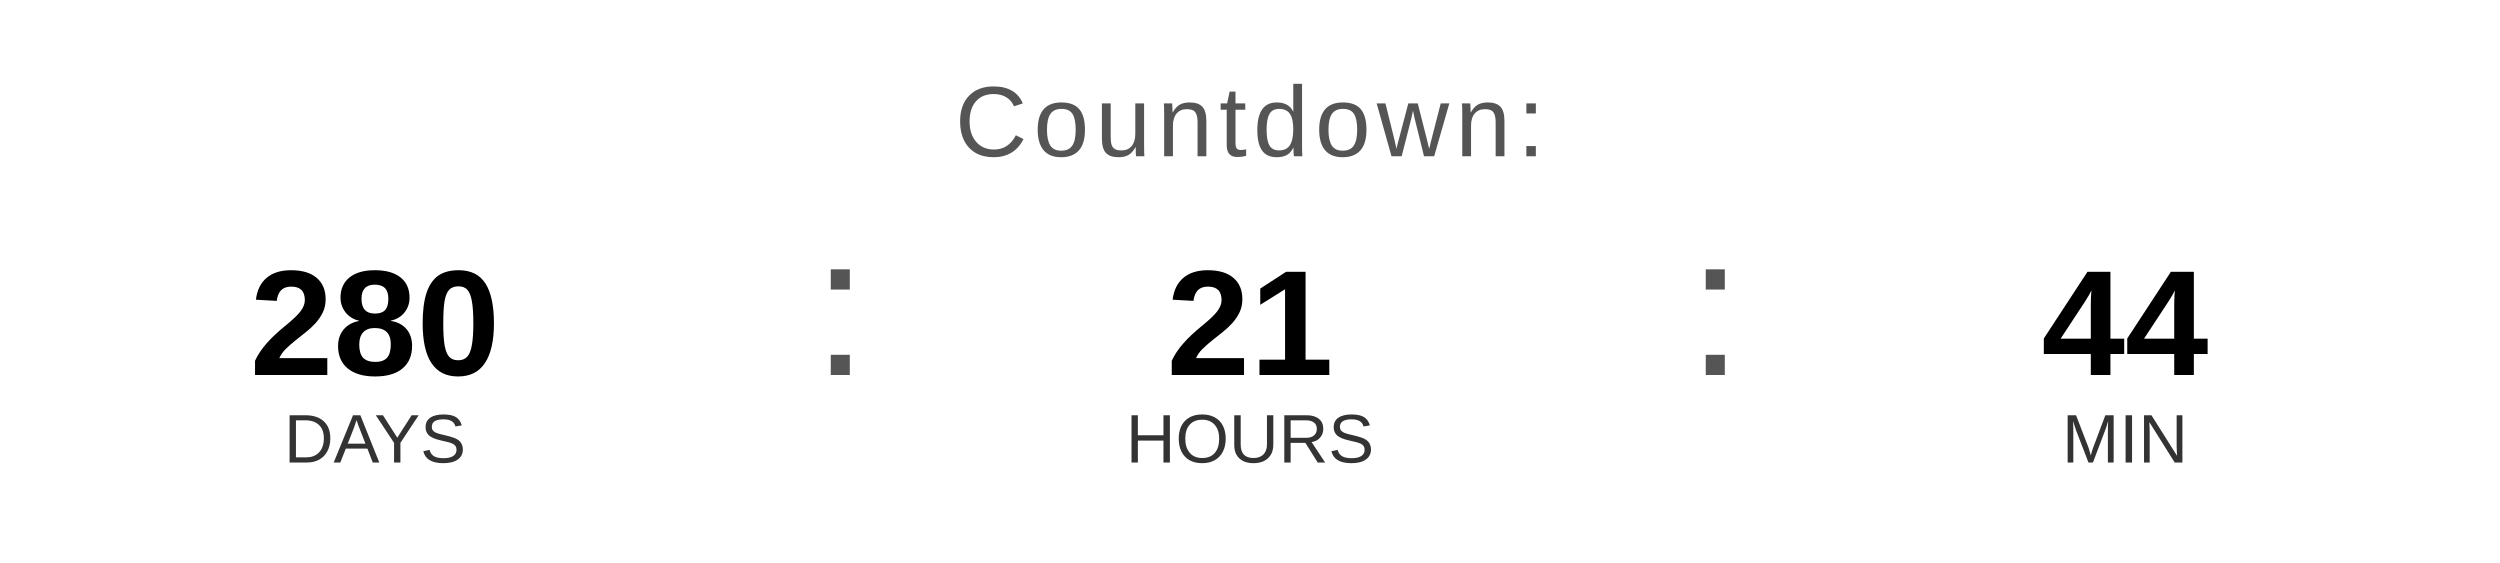
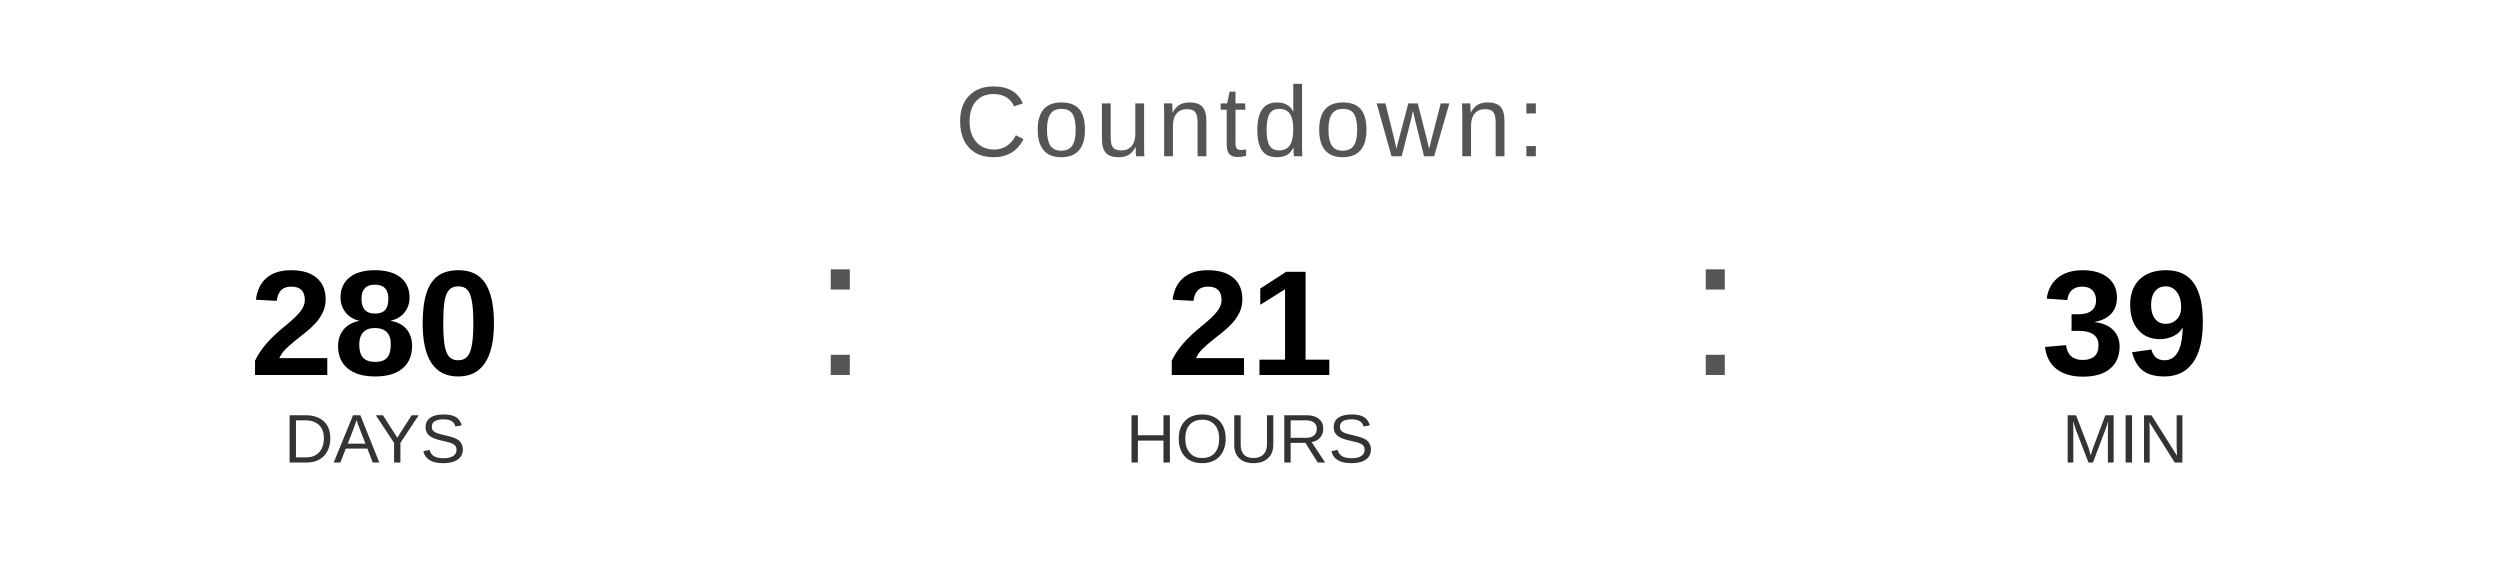
<svg xmlns="http://www.w3.org/2000/svg" width="400" height="90" viewBox="0 0 400 90">
  <text x="200" y="25" font-family="Arial, Helvetica, sans-serif" font-size="16" fill="#555555" text-anchor="middle" letter-spacing="1">
    Countdown:
  </text>
  <text x="60" y="60" font-family="Arial, Helvetica, sans-serif" font-size="24" font-weight="bold" fill="#000000" text-anchor="middle">280</text>
  <text x="60" y="74" font-family="Arial, Helvetica, sans-serif" font-size="11" fill="#333333" text-anchor="middle">DAYS</text>
  <text x="130" y="60" font-family="Arial, sans-serif" font-size="32" fill="#555555">:</text>
  <text x="200" y="60" font-family="Arial, Helvetica, sans-serif" font-size="24" font-weight="bold" fill="#000000" text-anchor="middle">21</text>
  <text x="200" y="74" font-family="Arial, Helvetica, sans-serif" font-size="11" fill="#333333" text-anchor="middle">HOURS</text>
  <text x="270" y="60" font-family="Arial, sans-serif" font-size="32" fill="#555555">:</text>
-   <text x="340" y="60" font-family="Arial, Helvetica, sans-serif" font-size="24" font-weight="bold" fill="#000000" text-anchor="middle">44</text>
+   <text x="340" y="60" font-family="Arial, Helvetica, sans-serif" font-size="24" font-weight="bold" fill="#000000" text-anchor="middle">39</text>
  <text x="340" y="74" font-family="Arial, Helvetica, sans-serif" font-size="11" fill="#333333" text-anchor="middle">MIN</text>
</svg>
